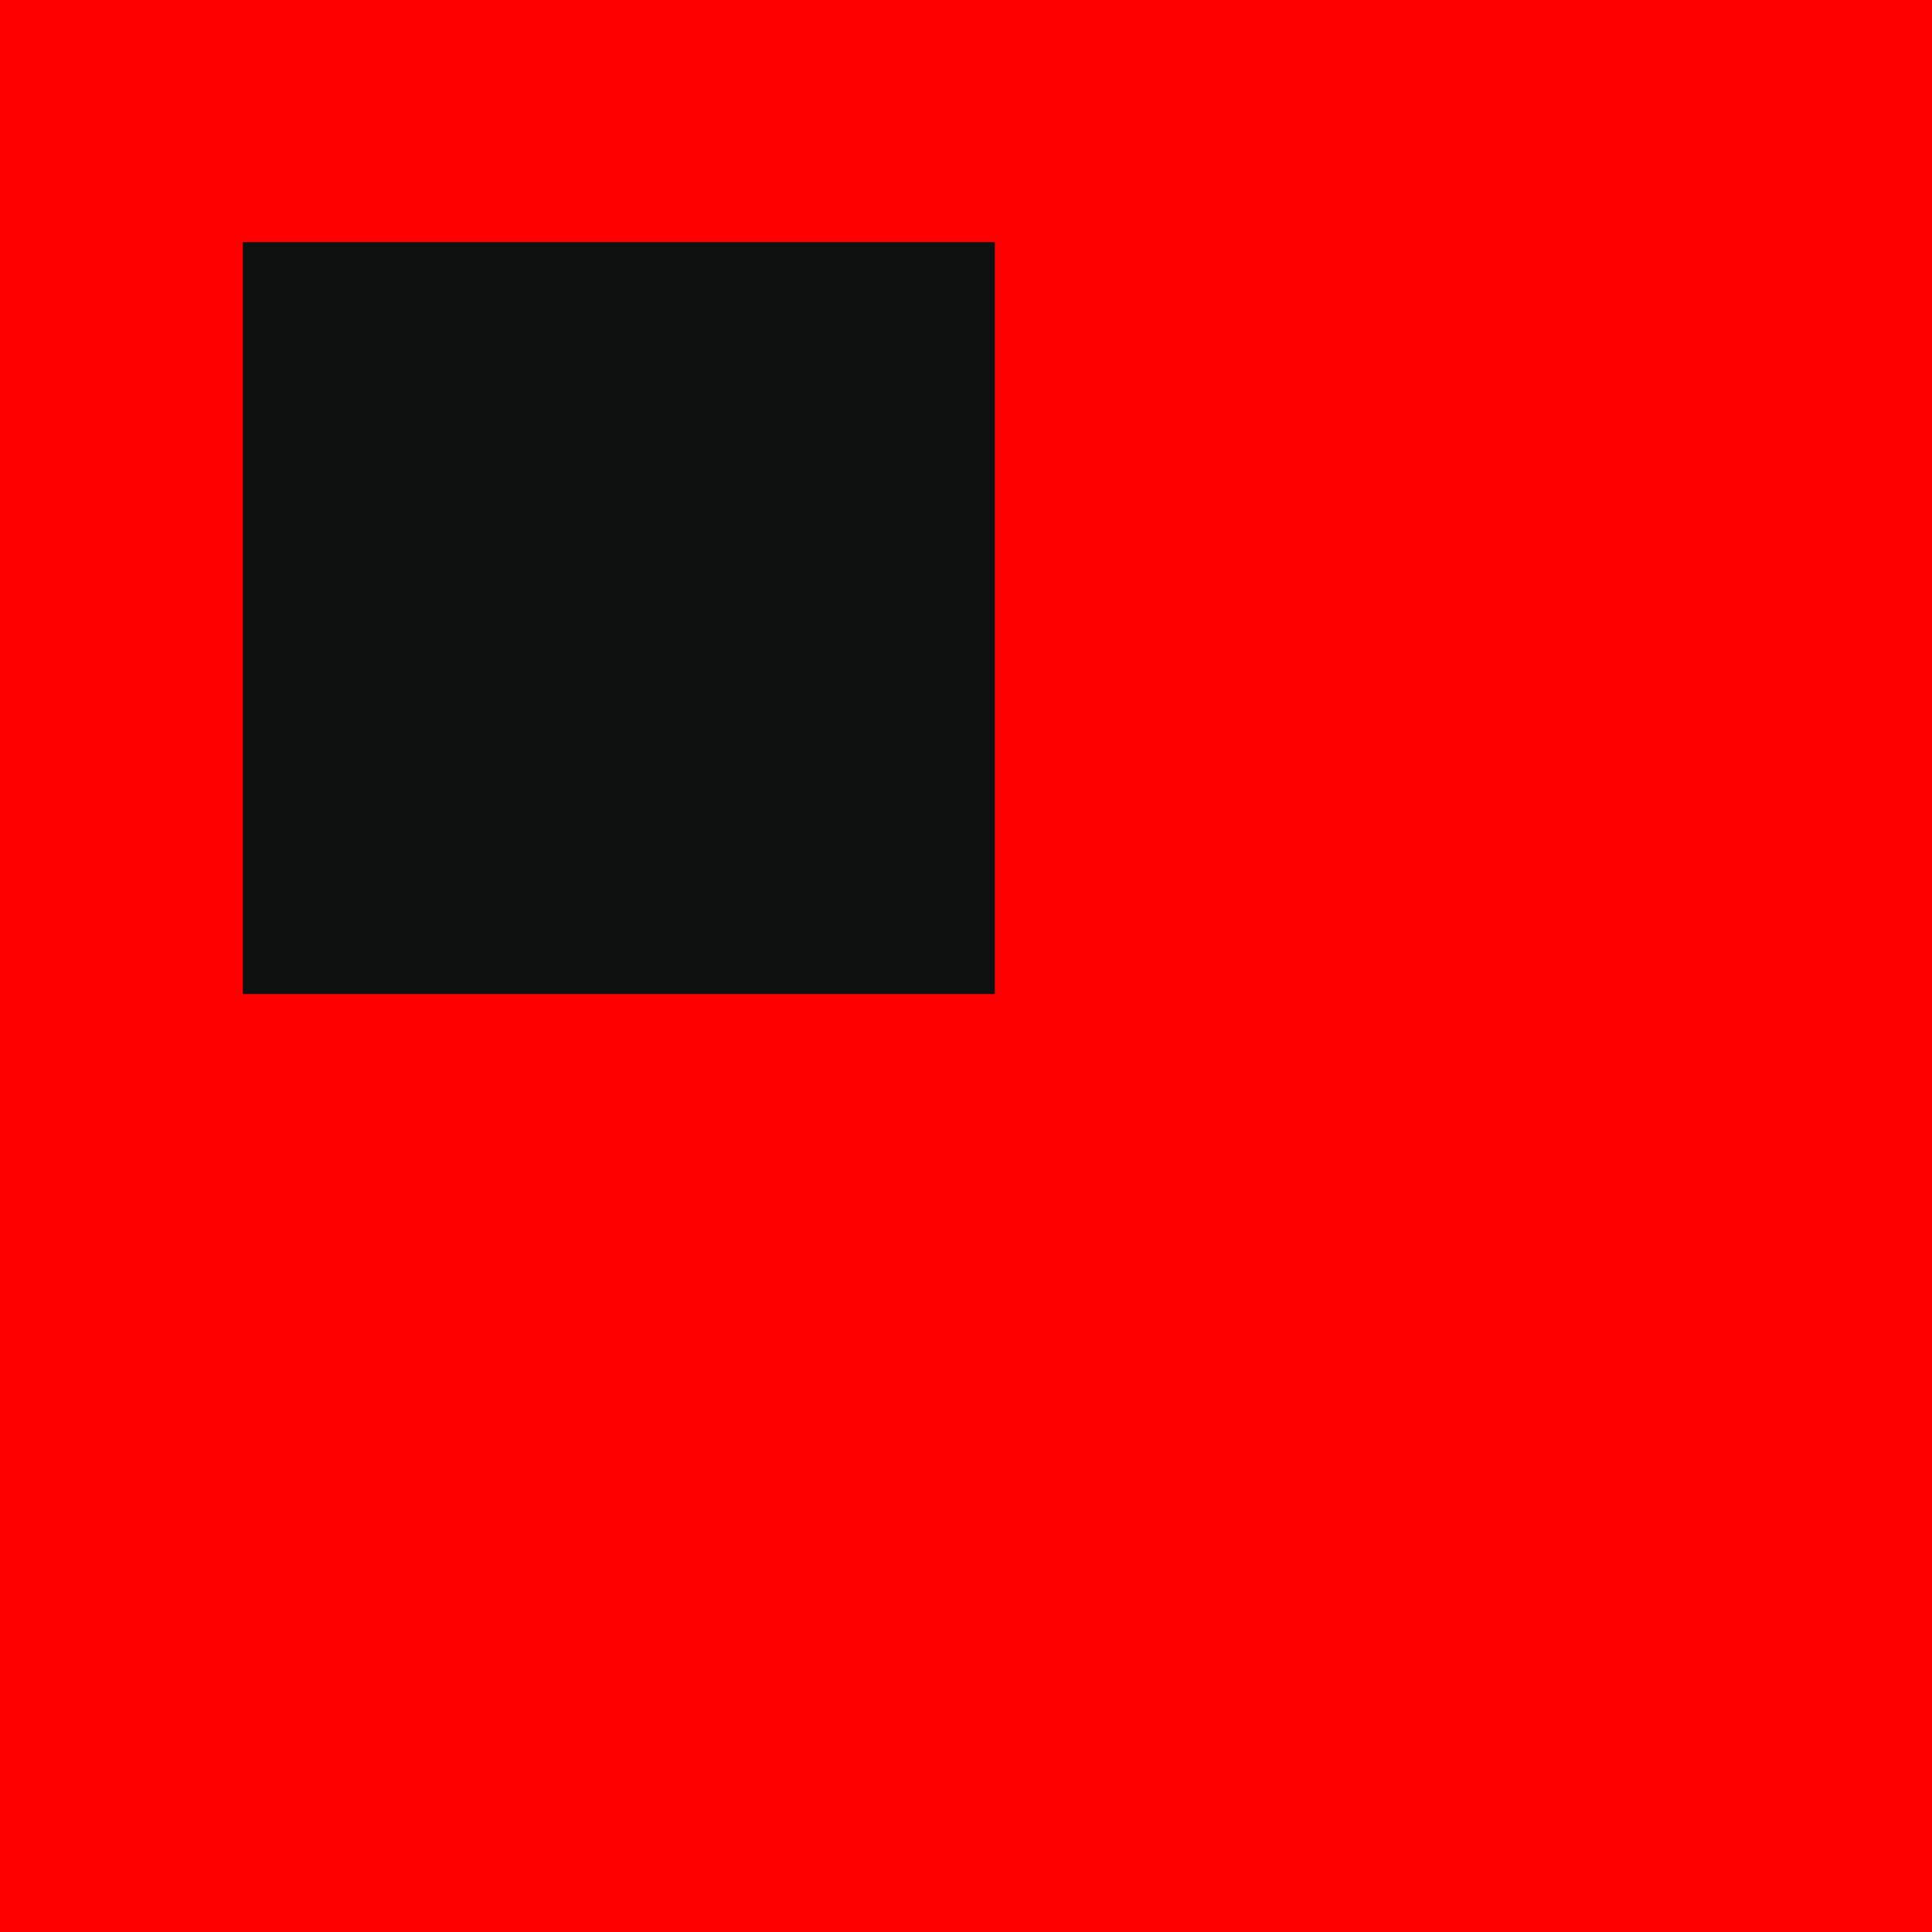
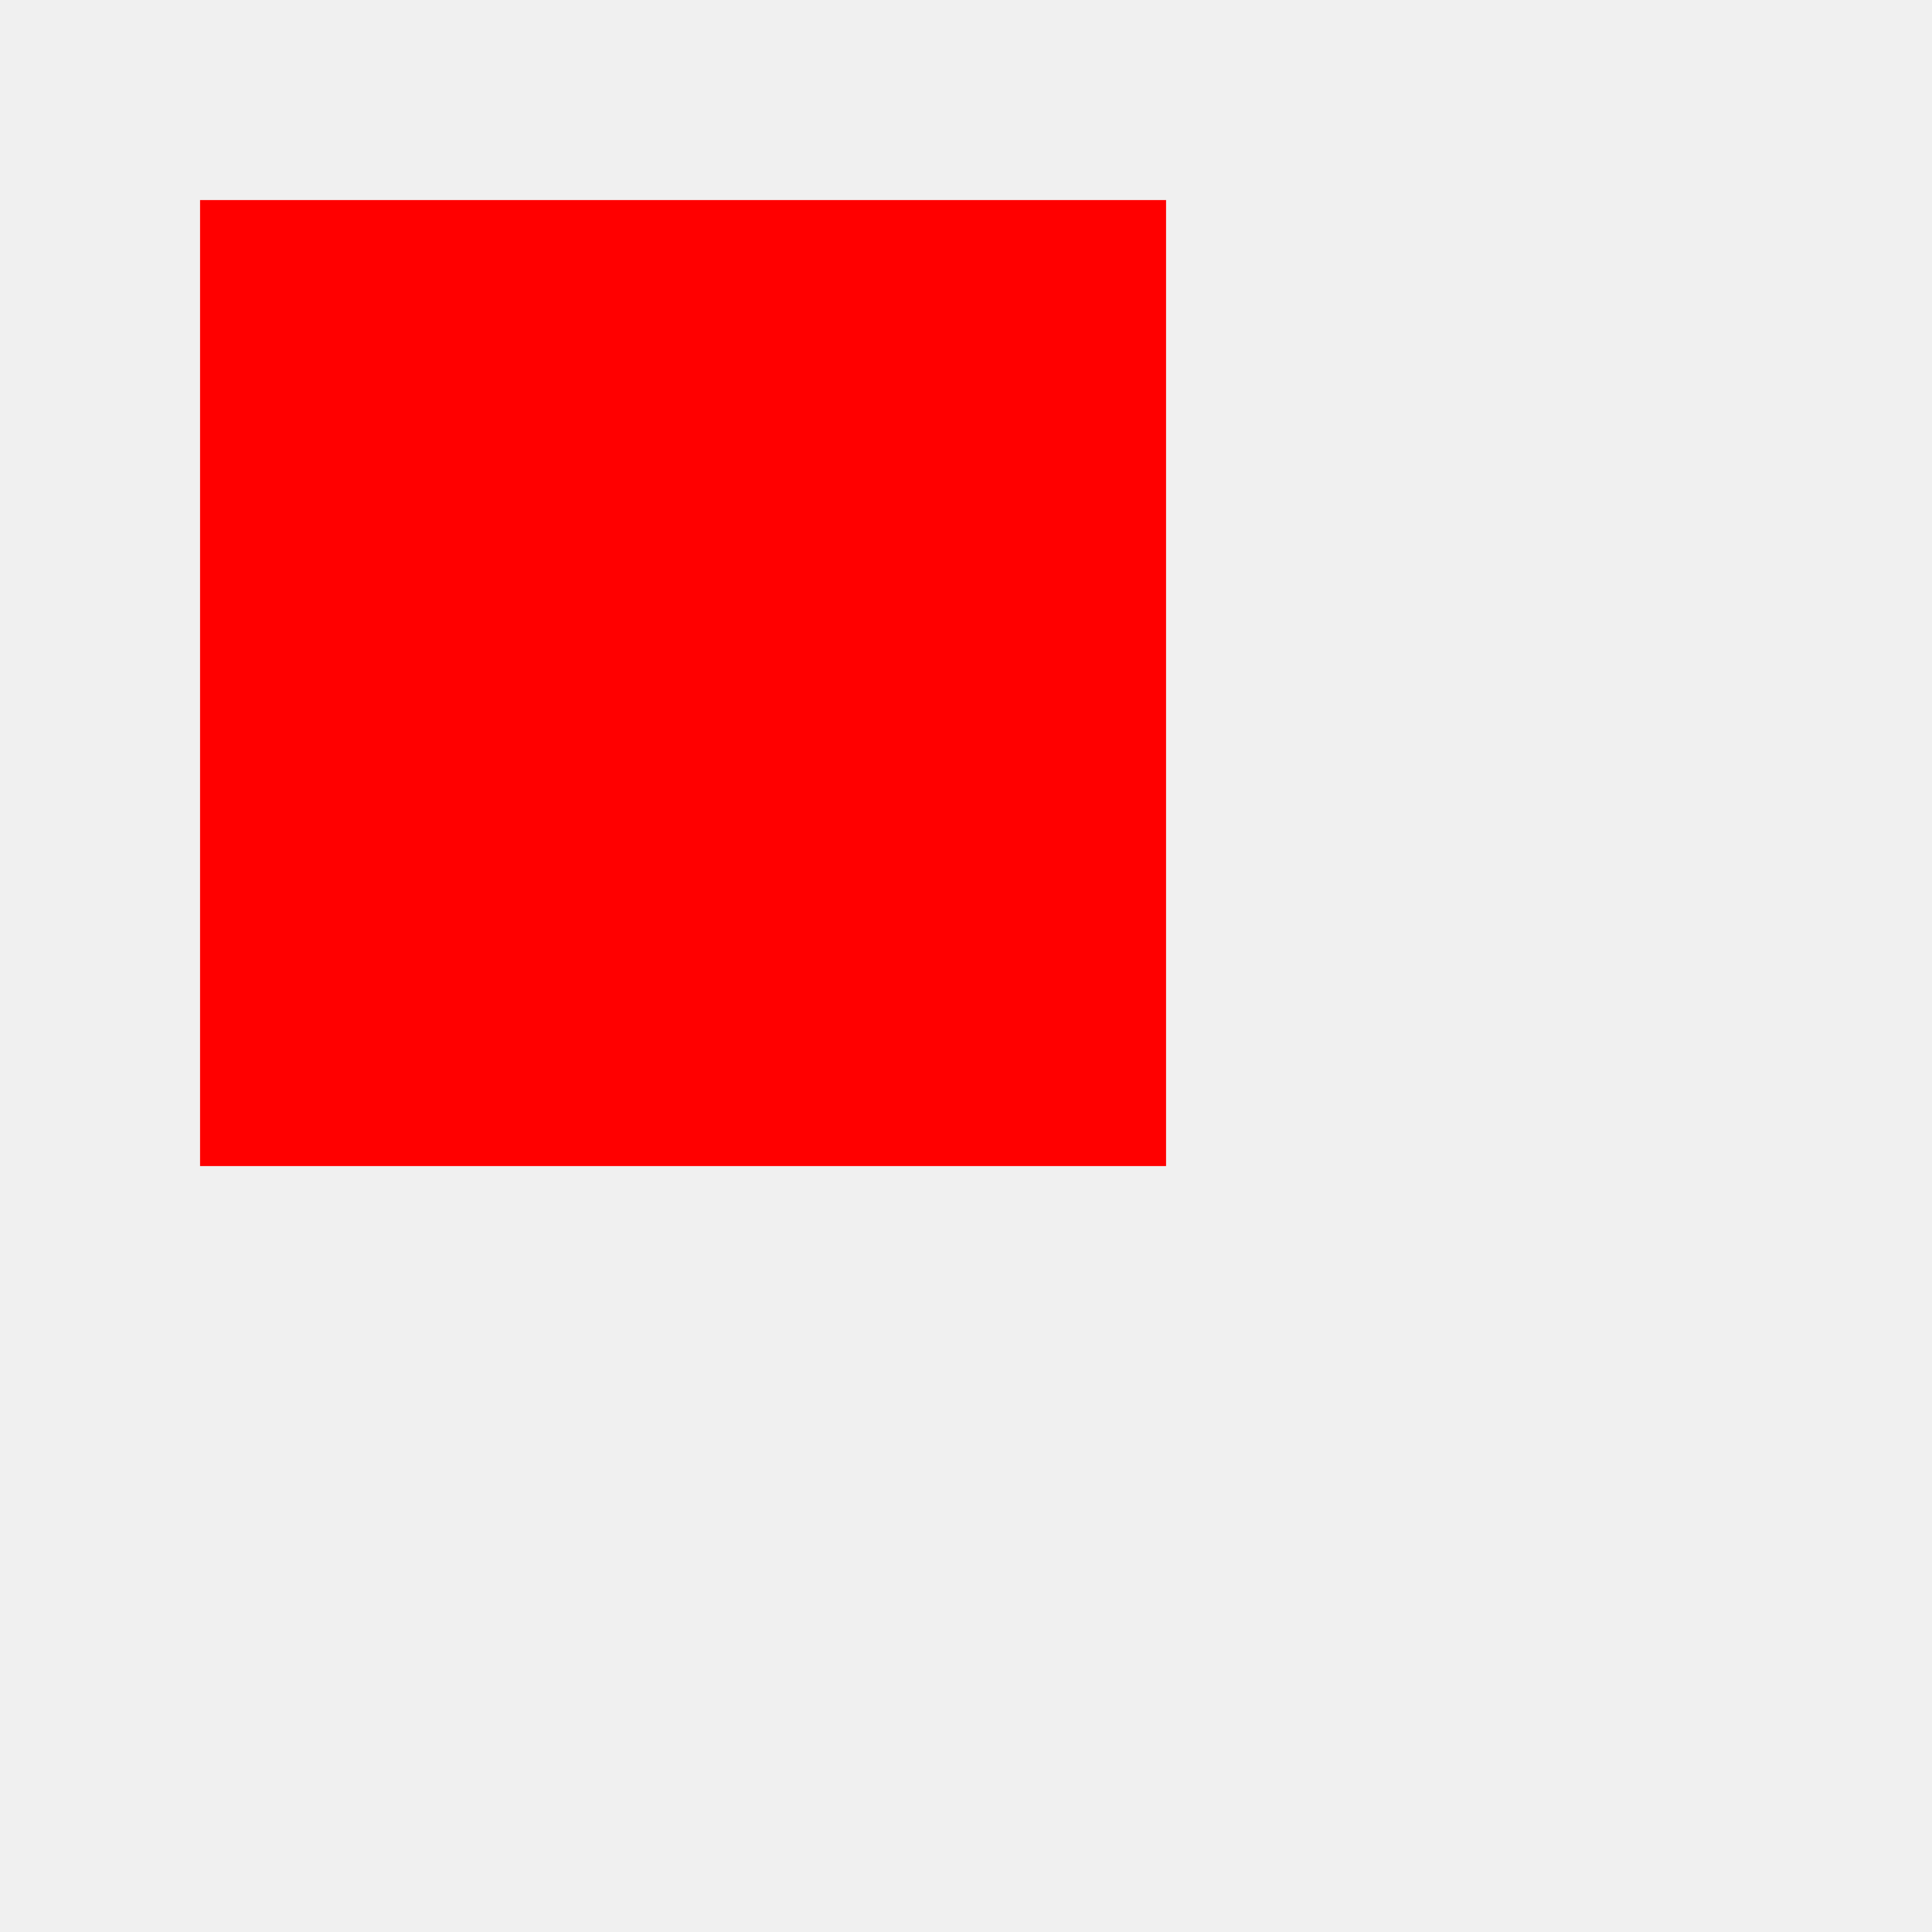
<svg xmlns="http://www.w3.org/2000/svg" width="1000" height="1000" viewBox="0 0 1000 1000" fill="none">
-   <g clip-path="url(#clip0_3178_491)">
-     <mask id="mask0_3178_491" style="mask-type:luminance" maskUnits="userSpaceOnUse" x="0" y="0" width="1000" height="1000">
-       <path d="M1000 0H0V1000H1000V0Z" fill="white" />
-     </mask>
-     <g mask="url(#mask0_3178_491)">
-       <path d="M1000 0H0V1000H1000V0Z" fill="#FF0000" />
-       <path d="M514.922 125.301H125.719V514.504H514.922V125.301Z" fill="#0F1010" />
-     </g>
-   </g>
-   <defs>
-     <clipPath id="clip0_3178_491">
-       <rect width="1000" height="1000" fill="white" />
-     </clipPath>
-   </defs>
+   <path d="M603.55 103.55H103.55V603.551H603.55V103.55Z" fill="#FF0000" />
</svg>
